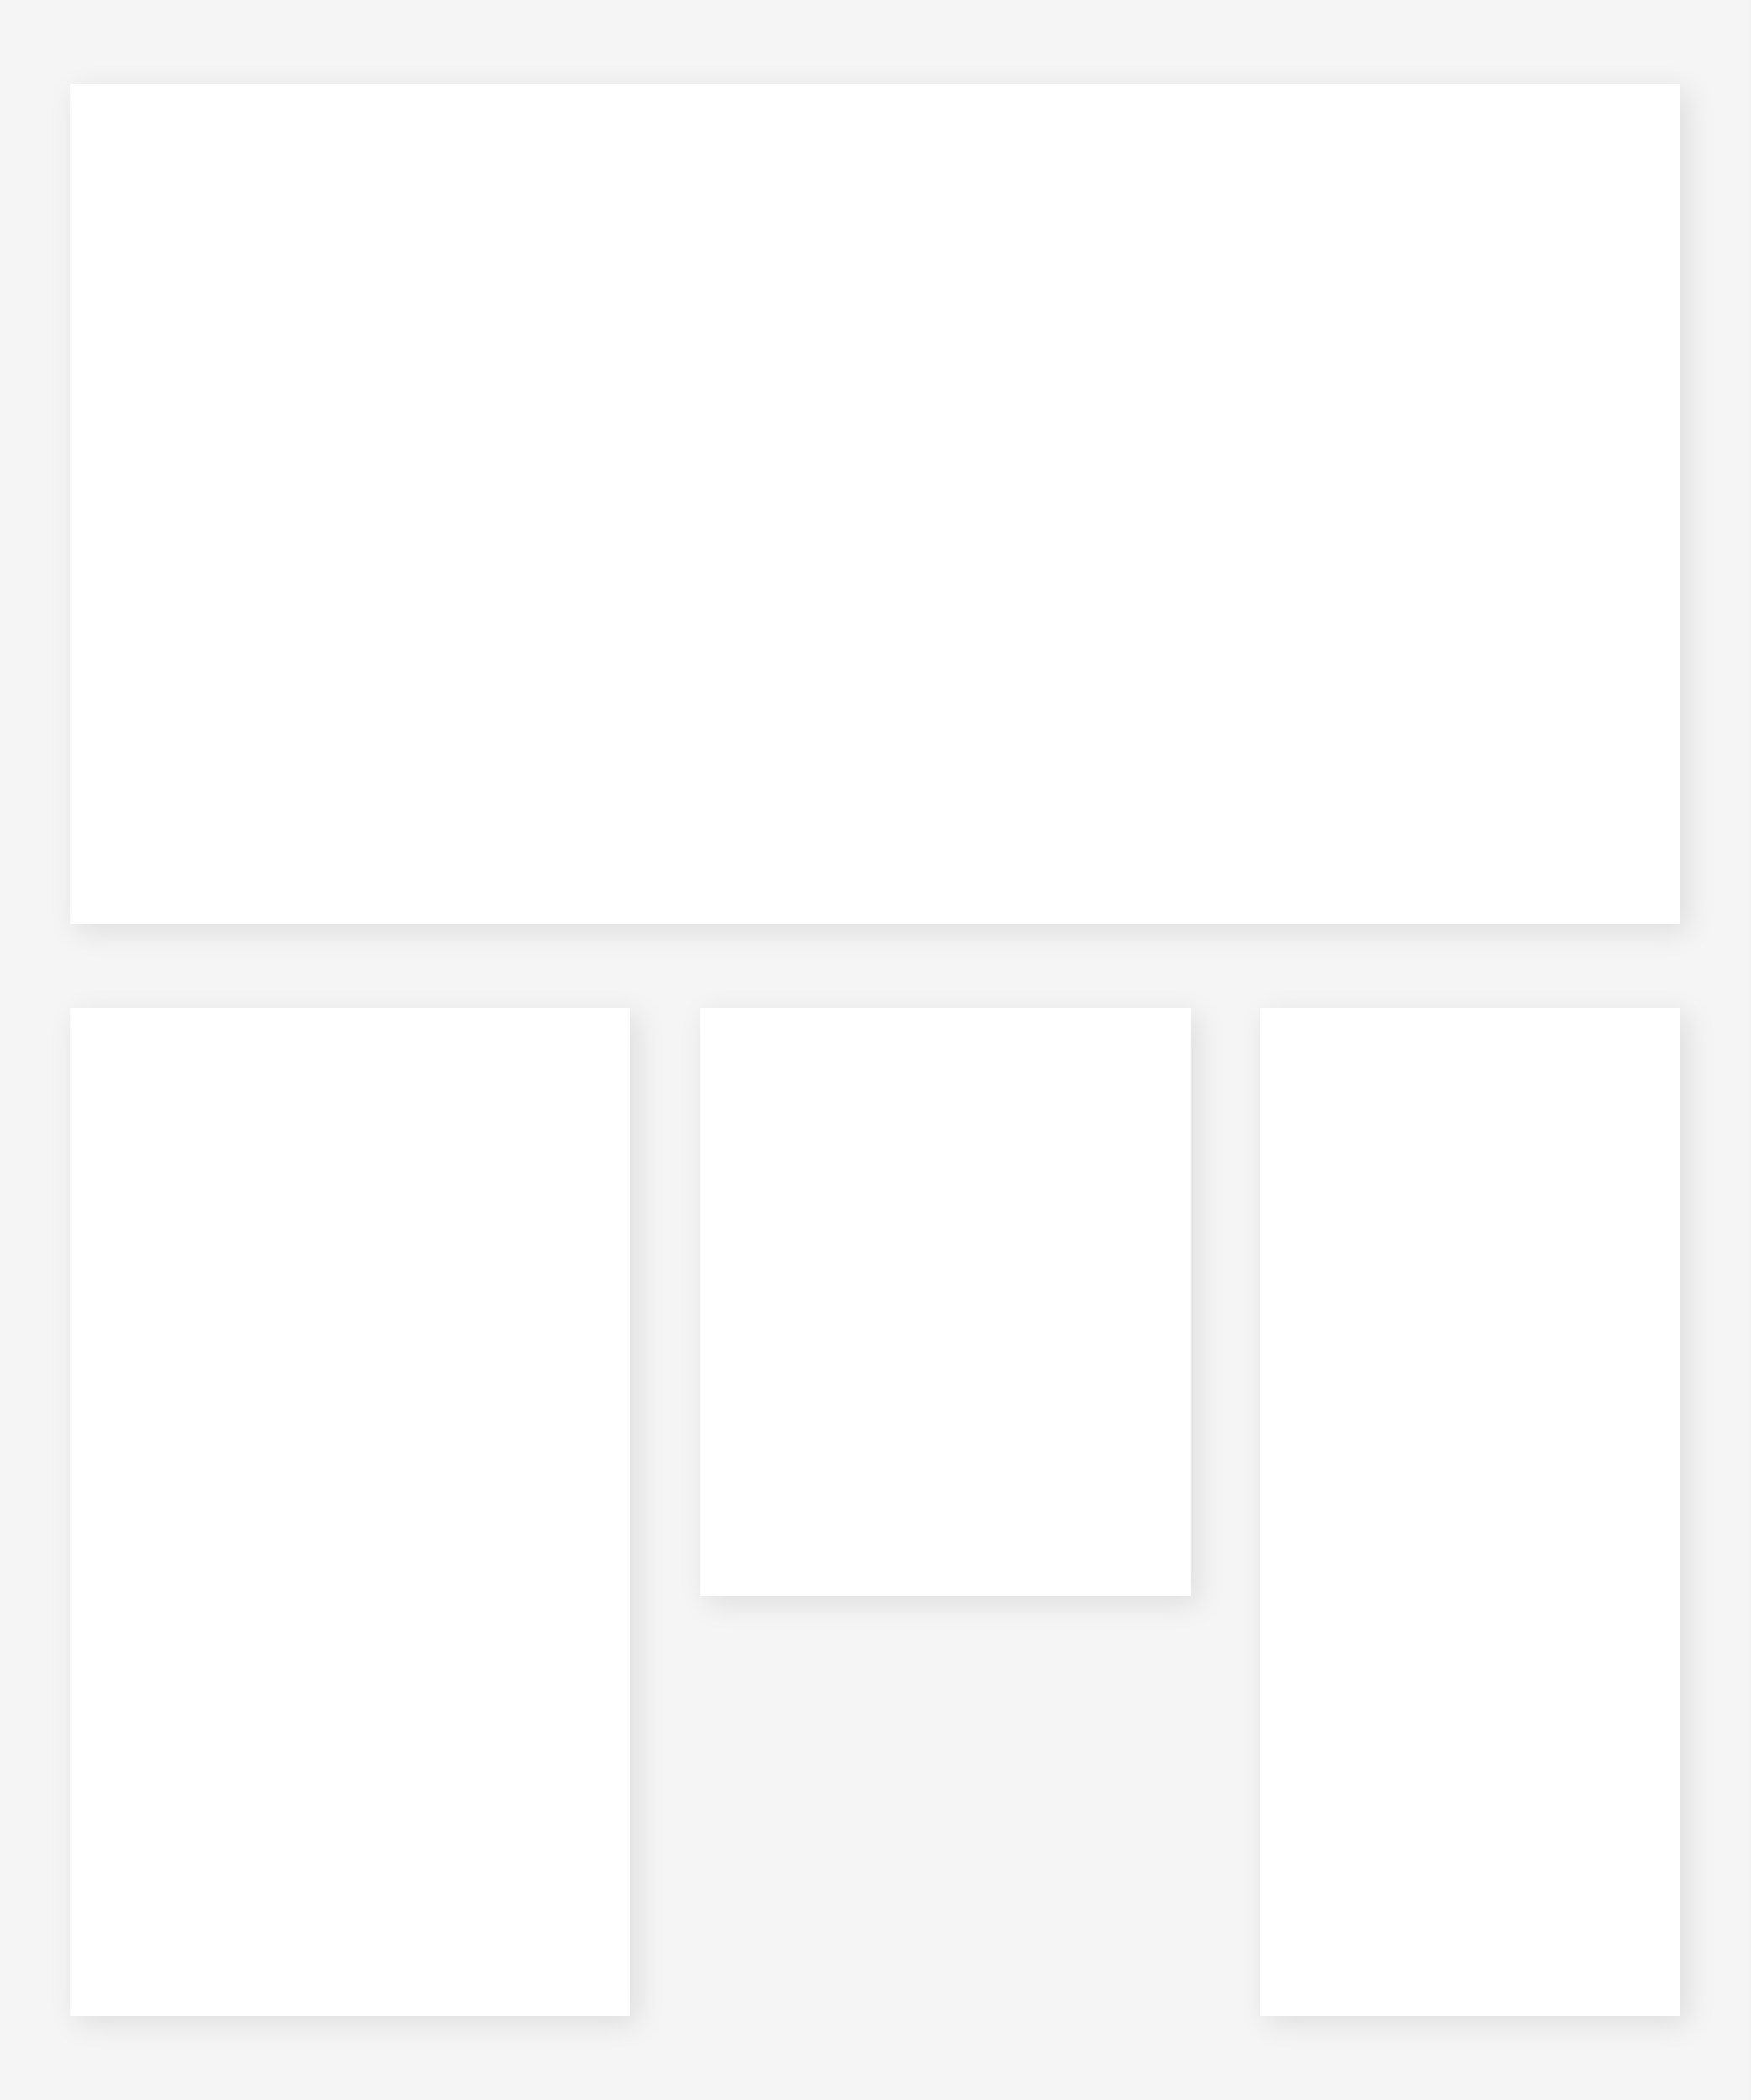
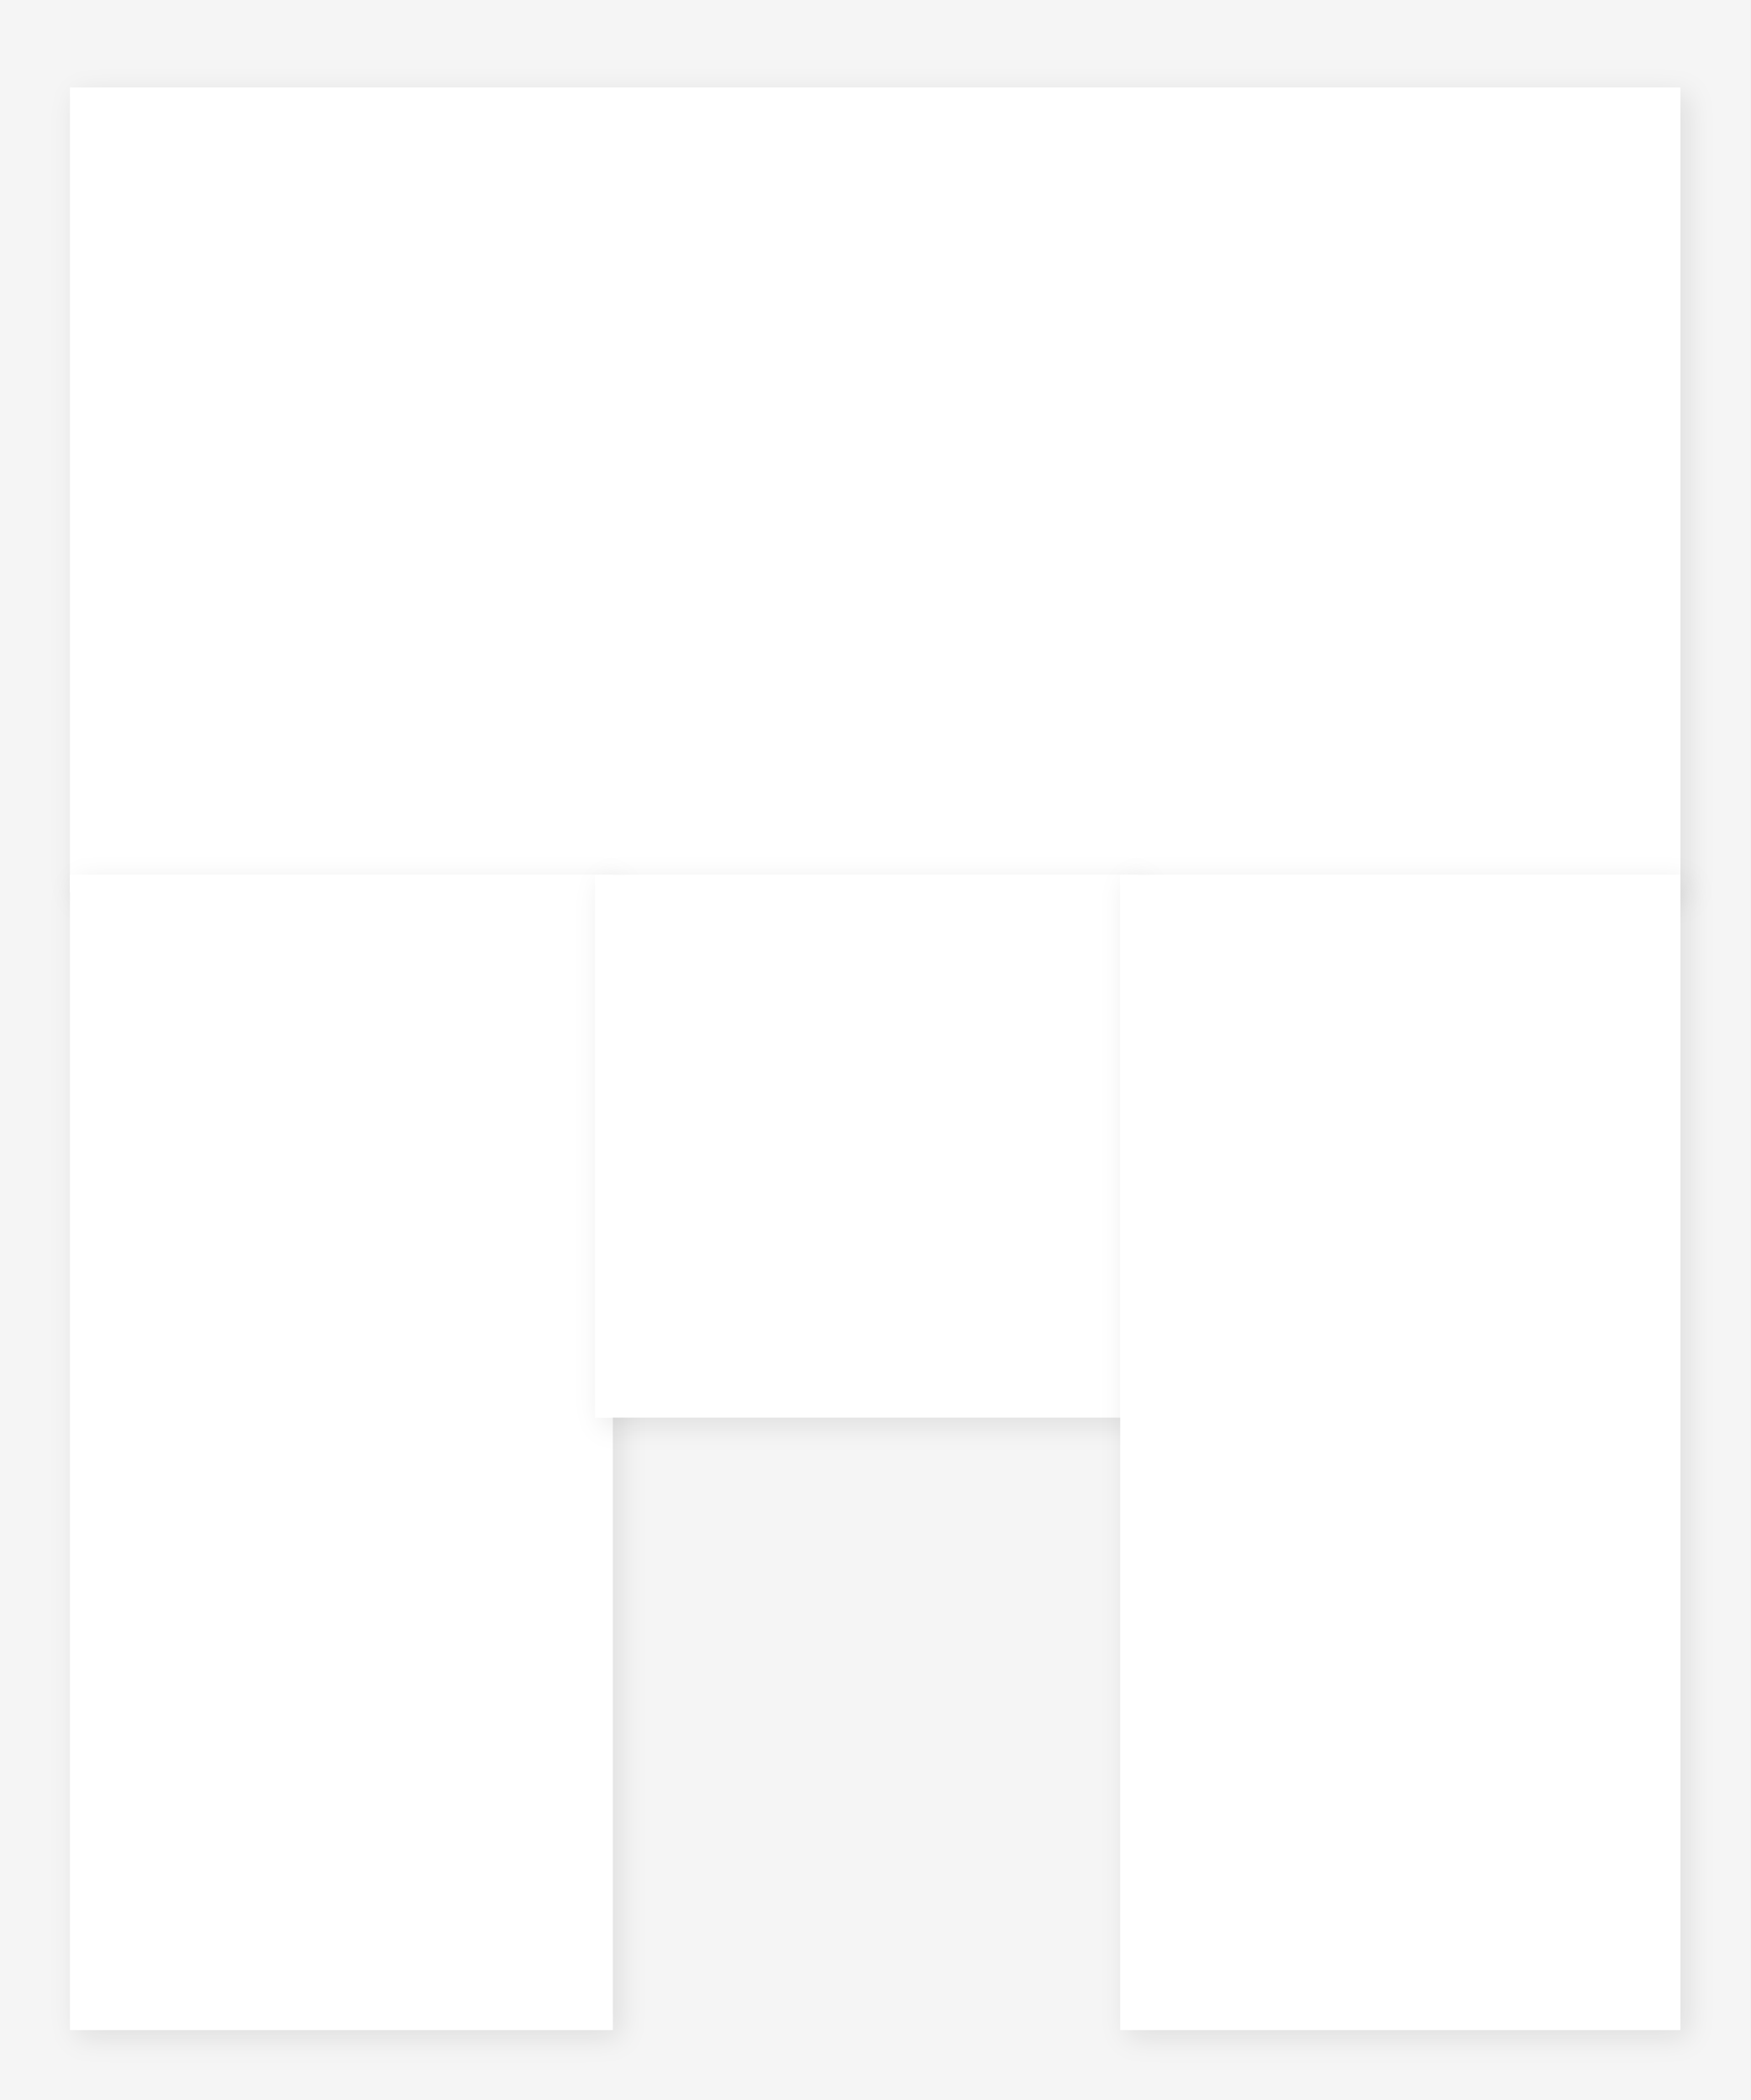
<svg xmlns="http://www.w3.org/2000/svg" viewBox="0 0 500 600" preserveAspectRatio="none">
  <defs>
-     <pattern id="img1" patternUnits="userSpaceOnUse" x="30" y="36" width="440" height="216">
-       <image href="" x="0" y="0" width="440" height="216" preserveAspectRatio="xMidYMid slice" />
+     <pattern id="img1" patternUnits="userSpaceOnUse" x="25" y="30" width="450" height="220">
+       <image href="" x="0" y="0" width="450" height="220" preserveAspectRatio="xMidYMid slice" />
    </pattern>
    <clipPath id="clip1">
-       <path d="M30 36 h440 v216 h-440 Z" />
+       <path d="M25 30 h450 v220 h-450 Z" />
    </clipPath>
-     <pattern id="img2" patternUnits="userSpaceOnUse" x="30" y="300" width="140" height="264">
-       <image href="" x="0" y="0" width="140" height="264" preserveAspectRatio="xMidYMid slice" />
+     <pattern id="img2" patternUnits="userSpaceOnUse" x="25" y="255" width="145" height="320">
+       <image href="" x="0" y="0" width="145" height="320" preserveAspectRatio="xMidYMid slice" />
    </pattern>
    <clipPath id="clip2">
-       <path d="M30 300 h140 v264 h-140 Z" />
+       <path d="M25 255 h145 v320 h-145 Z" />
    </clipPath>
-     <pattern id="img3" patternUnits="userSpaceOnUse" x="210" y="300" width="120" height="144">
-       <image href="" x="0" y="0" width="120" height="144" preserveAspectRatio="xMidYMid slice" />
+     <pattern id="img3" patternUnits="userSpaceOnUse" x="175" y="255" width="145" height="145">
+       <image href="" x="0" y="0" width="145" height="145" preserveAspectRatio="xMidYMid slice" />
    </pattern>
    <clipPath id="clip3">
-       <path d="M210 300 h120 v144 h-120 Z" />
+       <path d="M175 255 h145 v145 h-145 Z" />
    </clipPath>
-     <pattern id="img4" patternUnits="userSpaceOnUse" x="370" y="300" width="100" height="264">
-       <image href="" x="0" y="0" width="100" height="264" preserveAspectRatio="xMidYMid slice" />
+     <pattern id="img4" patternUnits="userSpaceOnUse" x="325" y="255" width="150" height="320">
+       <image href="" x="0" y="0" width="150" height="320" preserveAspectRatio="xMidYMid slice" />
    </pattern>
    <clipPath id="clip4">
-       <path d="M370 300 h100 v264 h-100 Z" />
+       <path d="M325 255 h150 v320 h-150 Z" />
    </clipPath>
  </defs>
  <rect width="500" height="600" fill="#f5f5f5" />
-   <rect x="20" y="24" width="460" height="240" fill="#FFFFFF" style="filter: drop-shadow(2px 2px 4px rgba(0,0,0,0.1));" />
-   <rect x="20" y="288" width="160" height="288" fill="#FFFFFF" style="filter: drop-shadow(2px 2px 4px rgba(0,0,0,0.1));" />
-   <rect x="200" y="288" width="140" height="168" fill="#FFFFFF" style="filter: drop-shadow(2px 2px 4px rgba(0,0,0,0.1));" />
-   <rect x="360" y="288" width="120" height="288" fill="#FFFFFF" style="filter: drop-shadow(2px 2px 4px rgba(0,0,0,0.1));" />
-   <rect x="30" y="36" width="440" height="216" fill="url(#img1)" clip-path="url(#clip1)" data-photo-frame="1" />
-   <rect x="30" y="300" width="140" height="264" fill="url(#img2)" clip-path="url(#clip2)" data-photo-frame="2" />
-   <rect x="210" y="300" width="120" height="144" fill="url(#img3)" clip-path="url(#clip3)" data-photo-frame="3" />
-   <rect x="370" y="300" width="100" height="264" fill="url(#img4)" clip-path="url(#clip4)" data-photo-frame="4" />
+   <rect x="20" y="25" width="460" height="230" fill="#FFFFFF" style="filter: drop-shadow(2px 2px 4px rgba(0,0,0,0.1));" />
+   <rect x="20" y="250" width="155" height="330" fill="#FFFFFF" style="filter: drop-shadow(2px 2px 4px rgba(0,0,0,0.1));" />
+   <rect x="170" y="250" width="155" height="155" fill="#FFFFFF" style="filter: drop-shadow(2px 2px 4px rgba(0,0,0,0.1));" />
+   <rect x="320" y="250" width="160" height="330" fill="#FFFFFF" style="filter: drop-shadow(2px 2px 4px rgba(0,0,0,0.1));" />
+   <rect x="25" y="30" width="450" height="220" fill="url(#img1)" clip-path="url(#clip1)" data-photo-frame="1" />
+   <rect x="25" y="255" width="145" height="320" fill="url(#img2)" clip-path="url(#clip2)" data-photo-frame="2" />
+   <rect x="175" y="255" width="145" height="145" fill="url(#img3)" clip-path="url(#clip3)" data-photo-frame="3" />
+   <rect x="325" y="255" width="150" height="320" fill="url(#img4)" clip-path="url(#clip4)" data-photo-frame="4" />
</svg>
